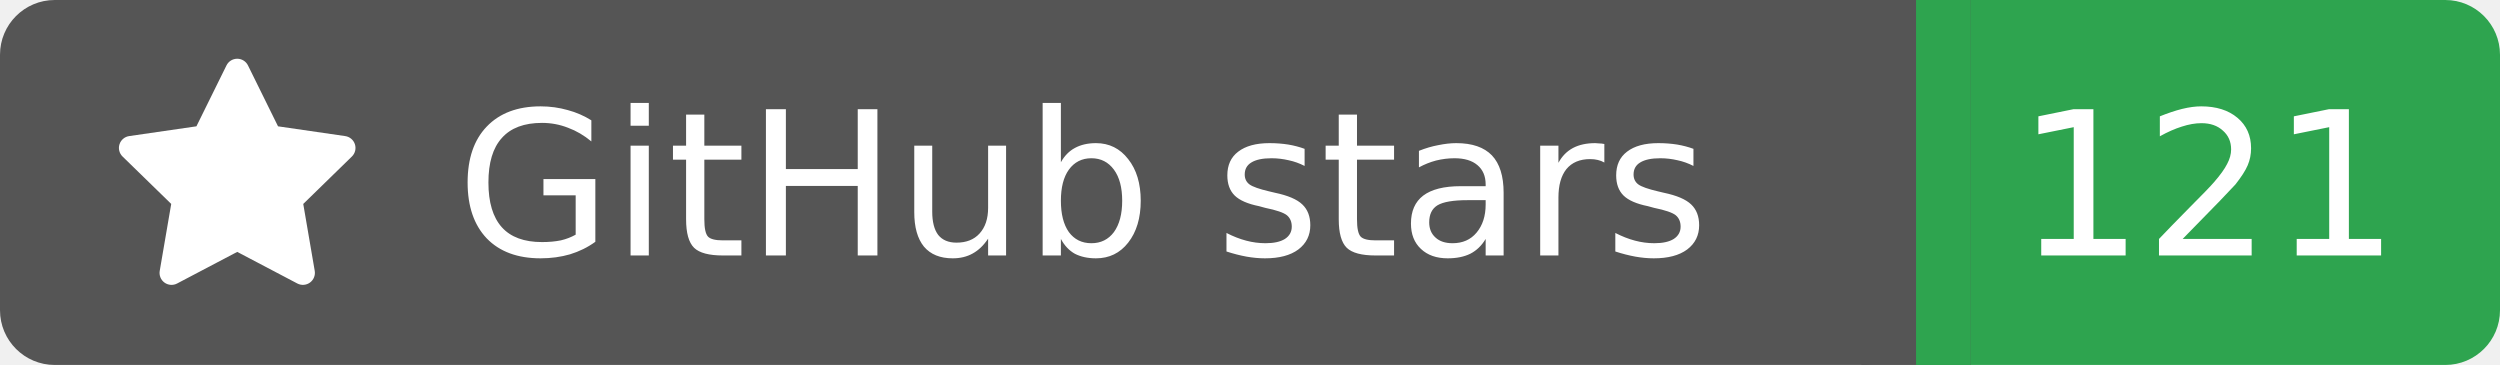
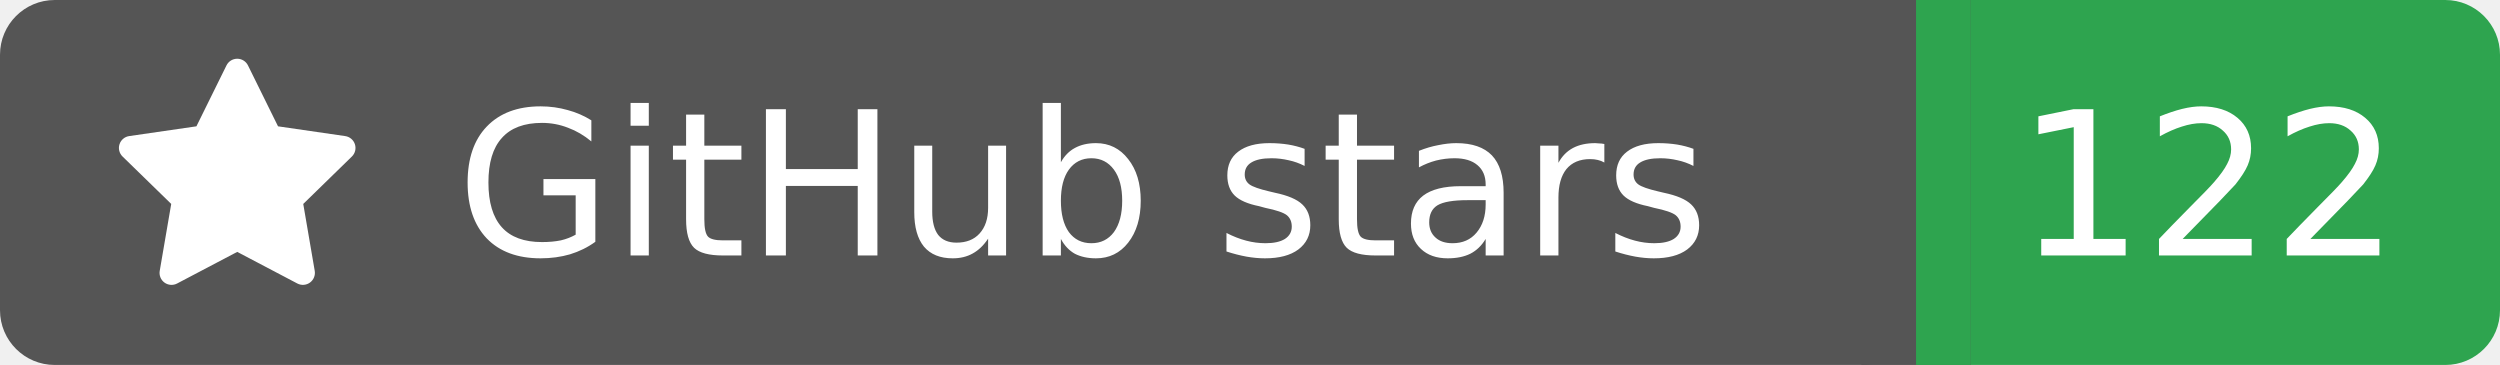
<svg xmlns="http://www.w3.org/2000/svg" width="137" height="20">
  <rect width="105" height="20" rx="3" fill="#555555" />
  <rect x="105" width="32" height="20" rx="3" fill="#2ea44f" />
  <rect x="102" width="6" height="20" fill="#555555" />
  <rect x="105" width="3" height="20" fill="#2ea44f" />
  <g transform="translate(6.0,3.0) scale(0.875)">
    <path d="M8 .25a.75.75 0 0 1 .673.418l1.882 3.815 4.21.612a.75.75 0 0 1 .416 1.279l-3.046 2.97.719 4.192a.751.751 0 0 1-1.088.791L8 12.347l-3.766 1.98a.75.75 0 0 1-1.088-.79l.72-4.194L.818 6.374a.75.75 0 0 1 .416-1.28l4.21-.611L7.327.668A.75.75 0 0 1 8 .25Z" fill="#fff" />
  </g>
  <text x="25" y="14.0" fill="#fff" font-family="Verdana,Geneva,DejaVu Sans,sans-serif" font-size="11" font-weight="normal" font-style="normal">GitHub stars</text>
-   <text x="121" y="14.0" fill="#fff" font-family="Verdana,Geneva,DejaVu Sans,sans-serif" font-size="11" font-weight="normal" font-style="normal" text-anchor="middle">121</text>
+   <text x="121" y="14.0" fill="#fff" font-family="Verdana,Geneva,DejaVu Sans,sans-serif" font-size="11" font-weight="normal" font-style="normal" text-anchor="middle">122</text>
</svg>
